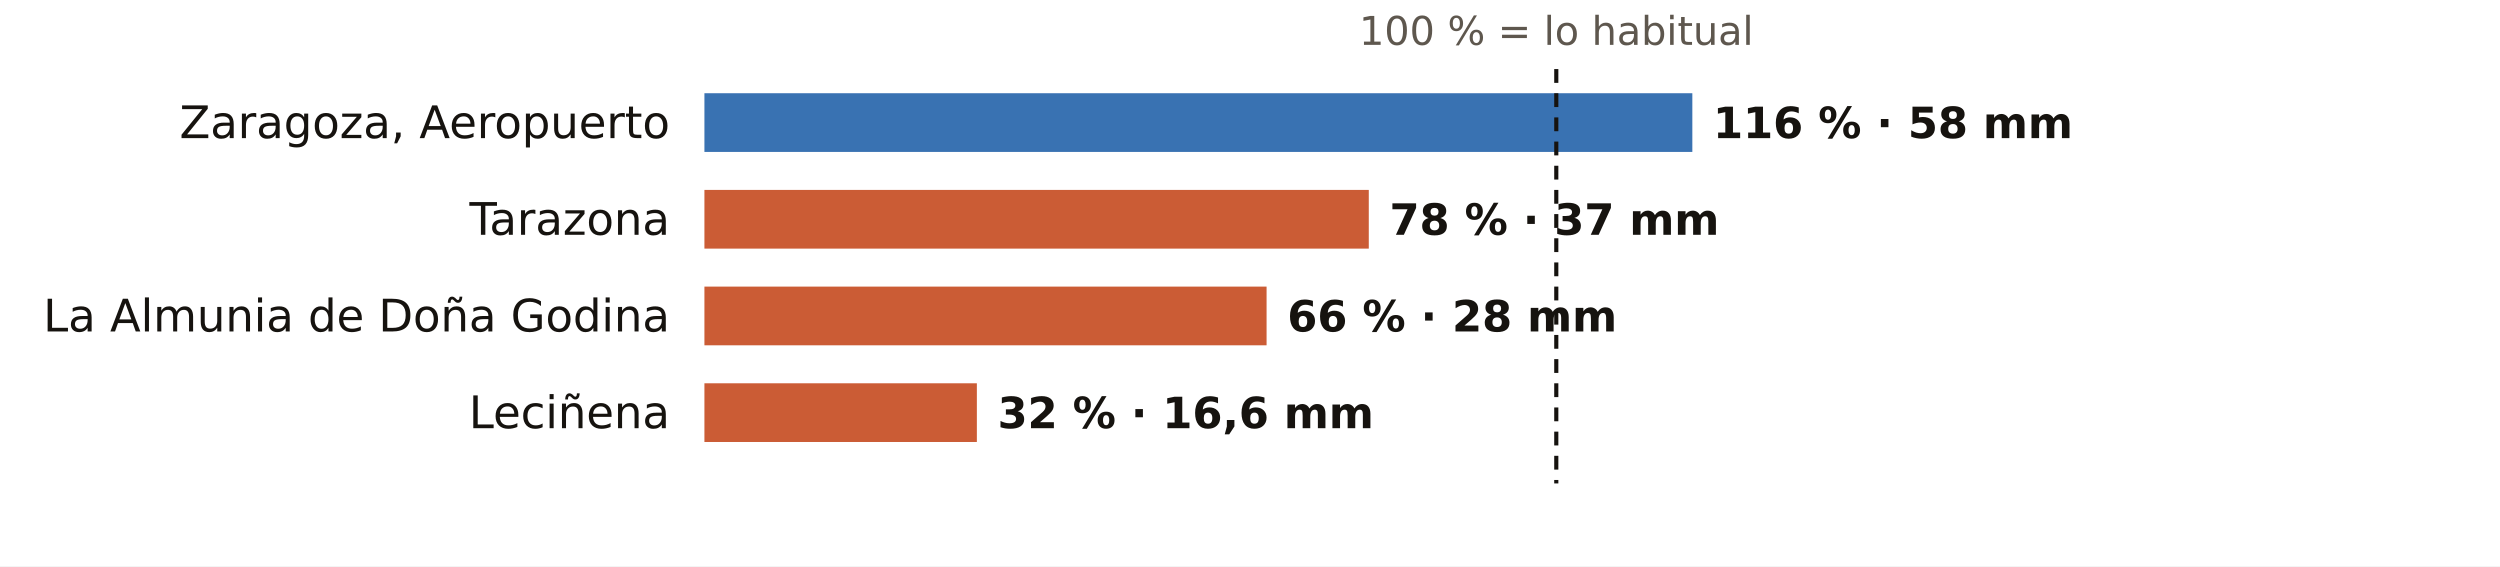
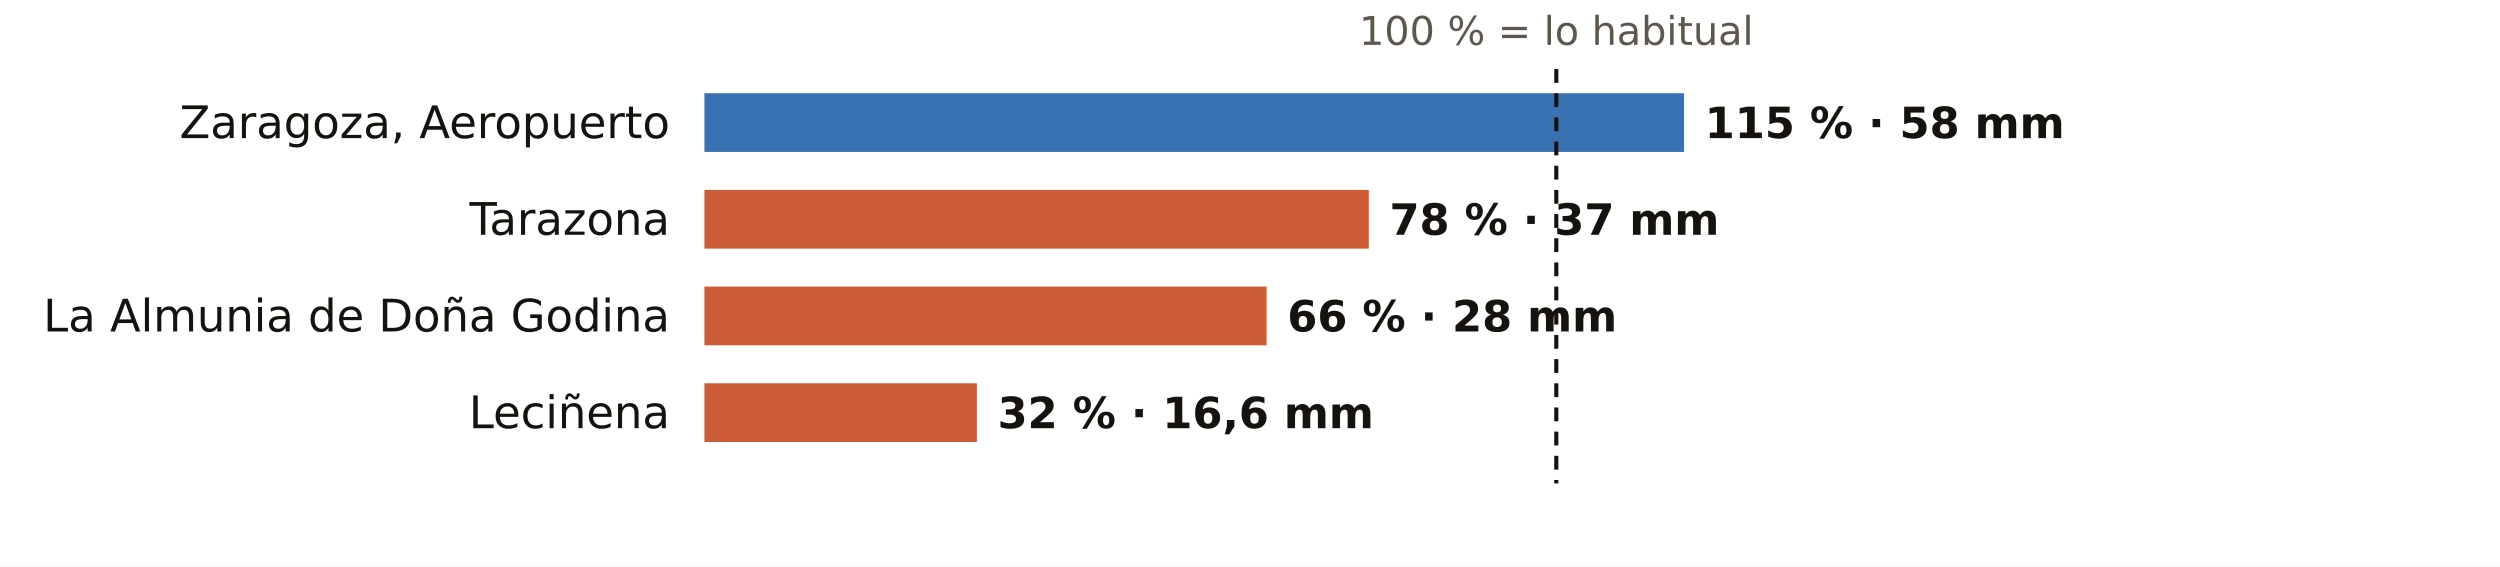
<svg xmlns="http://www.w3.org/2000/svg" viewBox="0 0 724 164" width="724" height="164" role="img" aria-label="El otoño en los pluviómetros de AEMET de Zaragoza: % de lo habitual">
  <rect width="724" height="164" fill="#FFFFFF" />
  <text x="450.7" y="13.0" font-size="11.5" fill="#5E574E" text-anchor="middle" font-weight="400" font-family="Public Sans, DejaVu Sans, Arial, sans-serif">100 % = lo habitual</text>
  <text x="194.0" y="40.0" font-size="13" fill="#16130F" text-anchor="end" font-weight="500" font-family="Public Sans, DejaVu Sans, Arial, sans-serif">Zaragoza, Aeropuerto</text>
-   <rect x="204" y="27" width="286.1" height="17" fill="#1F5FA8" opacity="0.88" />
-   <text x="496.1" y="40.0" font-size="12.5" fill="#16130F" text-anchor="start" font-weight="600" font-family="Public Sans, DejaVu Sans, Arial, sans-serif">116 % · 58 mm</text>
+   <rect x="204" y="27" width="283.7" height="17" fill="#1F5FA8" opacity="0.88" />
+   <text x="493.7" y="40.0" font-size="12.5" fill="#16130F" text-anchor="start" font-weight="600" font-family="Public Sans, DejaVu Sans, Arial, sans-serif">115 % · 58 mm</text>
  <text x="194.0" y="68.0" font-size="13" fill="#16130F" text-anchor="end" font-weight="500" font-family="Public Sans, DejaVu Sans, Arial, sans-serif">Tarazona</text>
  <rect x="204" y="55" width="192.4" height="17" fill="#C4461A" opacity="0.88" />
  <text x="402.4" y="68.0" font-size="12.5" fill="#16130F" text-anchor="start" font-weight="600" font-family="Public Sans, DejaVu Sans, Arial, sans-serif">78 % · 37 mm</text>
  <text x="194.0" y="96.0" font-size="13" fill="#16130F" text-anchor="end" font-weight="500" font-family="Public Sans, DejaVu Sans, Arial, sans-serif">La Almunia de Doña Godina</text>
  <rect x="204" y="83" width="162.8" height="17" fill="#C4461A" opacity="0.88" />
  <text x="372.8" y="96.0" font-size="12.5" fill="#16130F" text-anchor="start" font-weight="600" font-family="Public Sans, DejaVu Sans, Arial, sans-serif">66 % · 28 mm</text>
  <text x="194.0" y="124.0" font-size="13" fill="#16130F" text-anchor="end" font-weight="500" font-family="Public Sans, DejaVu Sans, Arial, sans-serif">Leciñena</text>
  <rect x="204" y="111" width="78.9" height="17" fill="#C4461A" opacity="0.88" />
  <text x="288.9" y="124.0" font-size="12.5" fill="#16130F" text-anchor="start" font-weight="600" font-family="Public Sans, DejaVu Sans, Arial, sans-serif">32 % · 16,6 mm</text>
  <line x1="450.7" x2="450.7" y1="20" y2="140" stroke="#16130F" stroke-width="1.2" stroke-dasharray="4 3" />
</svg>
